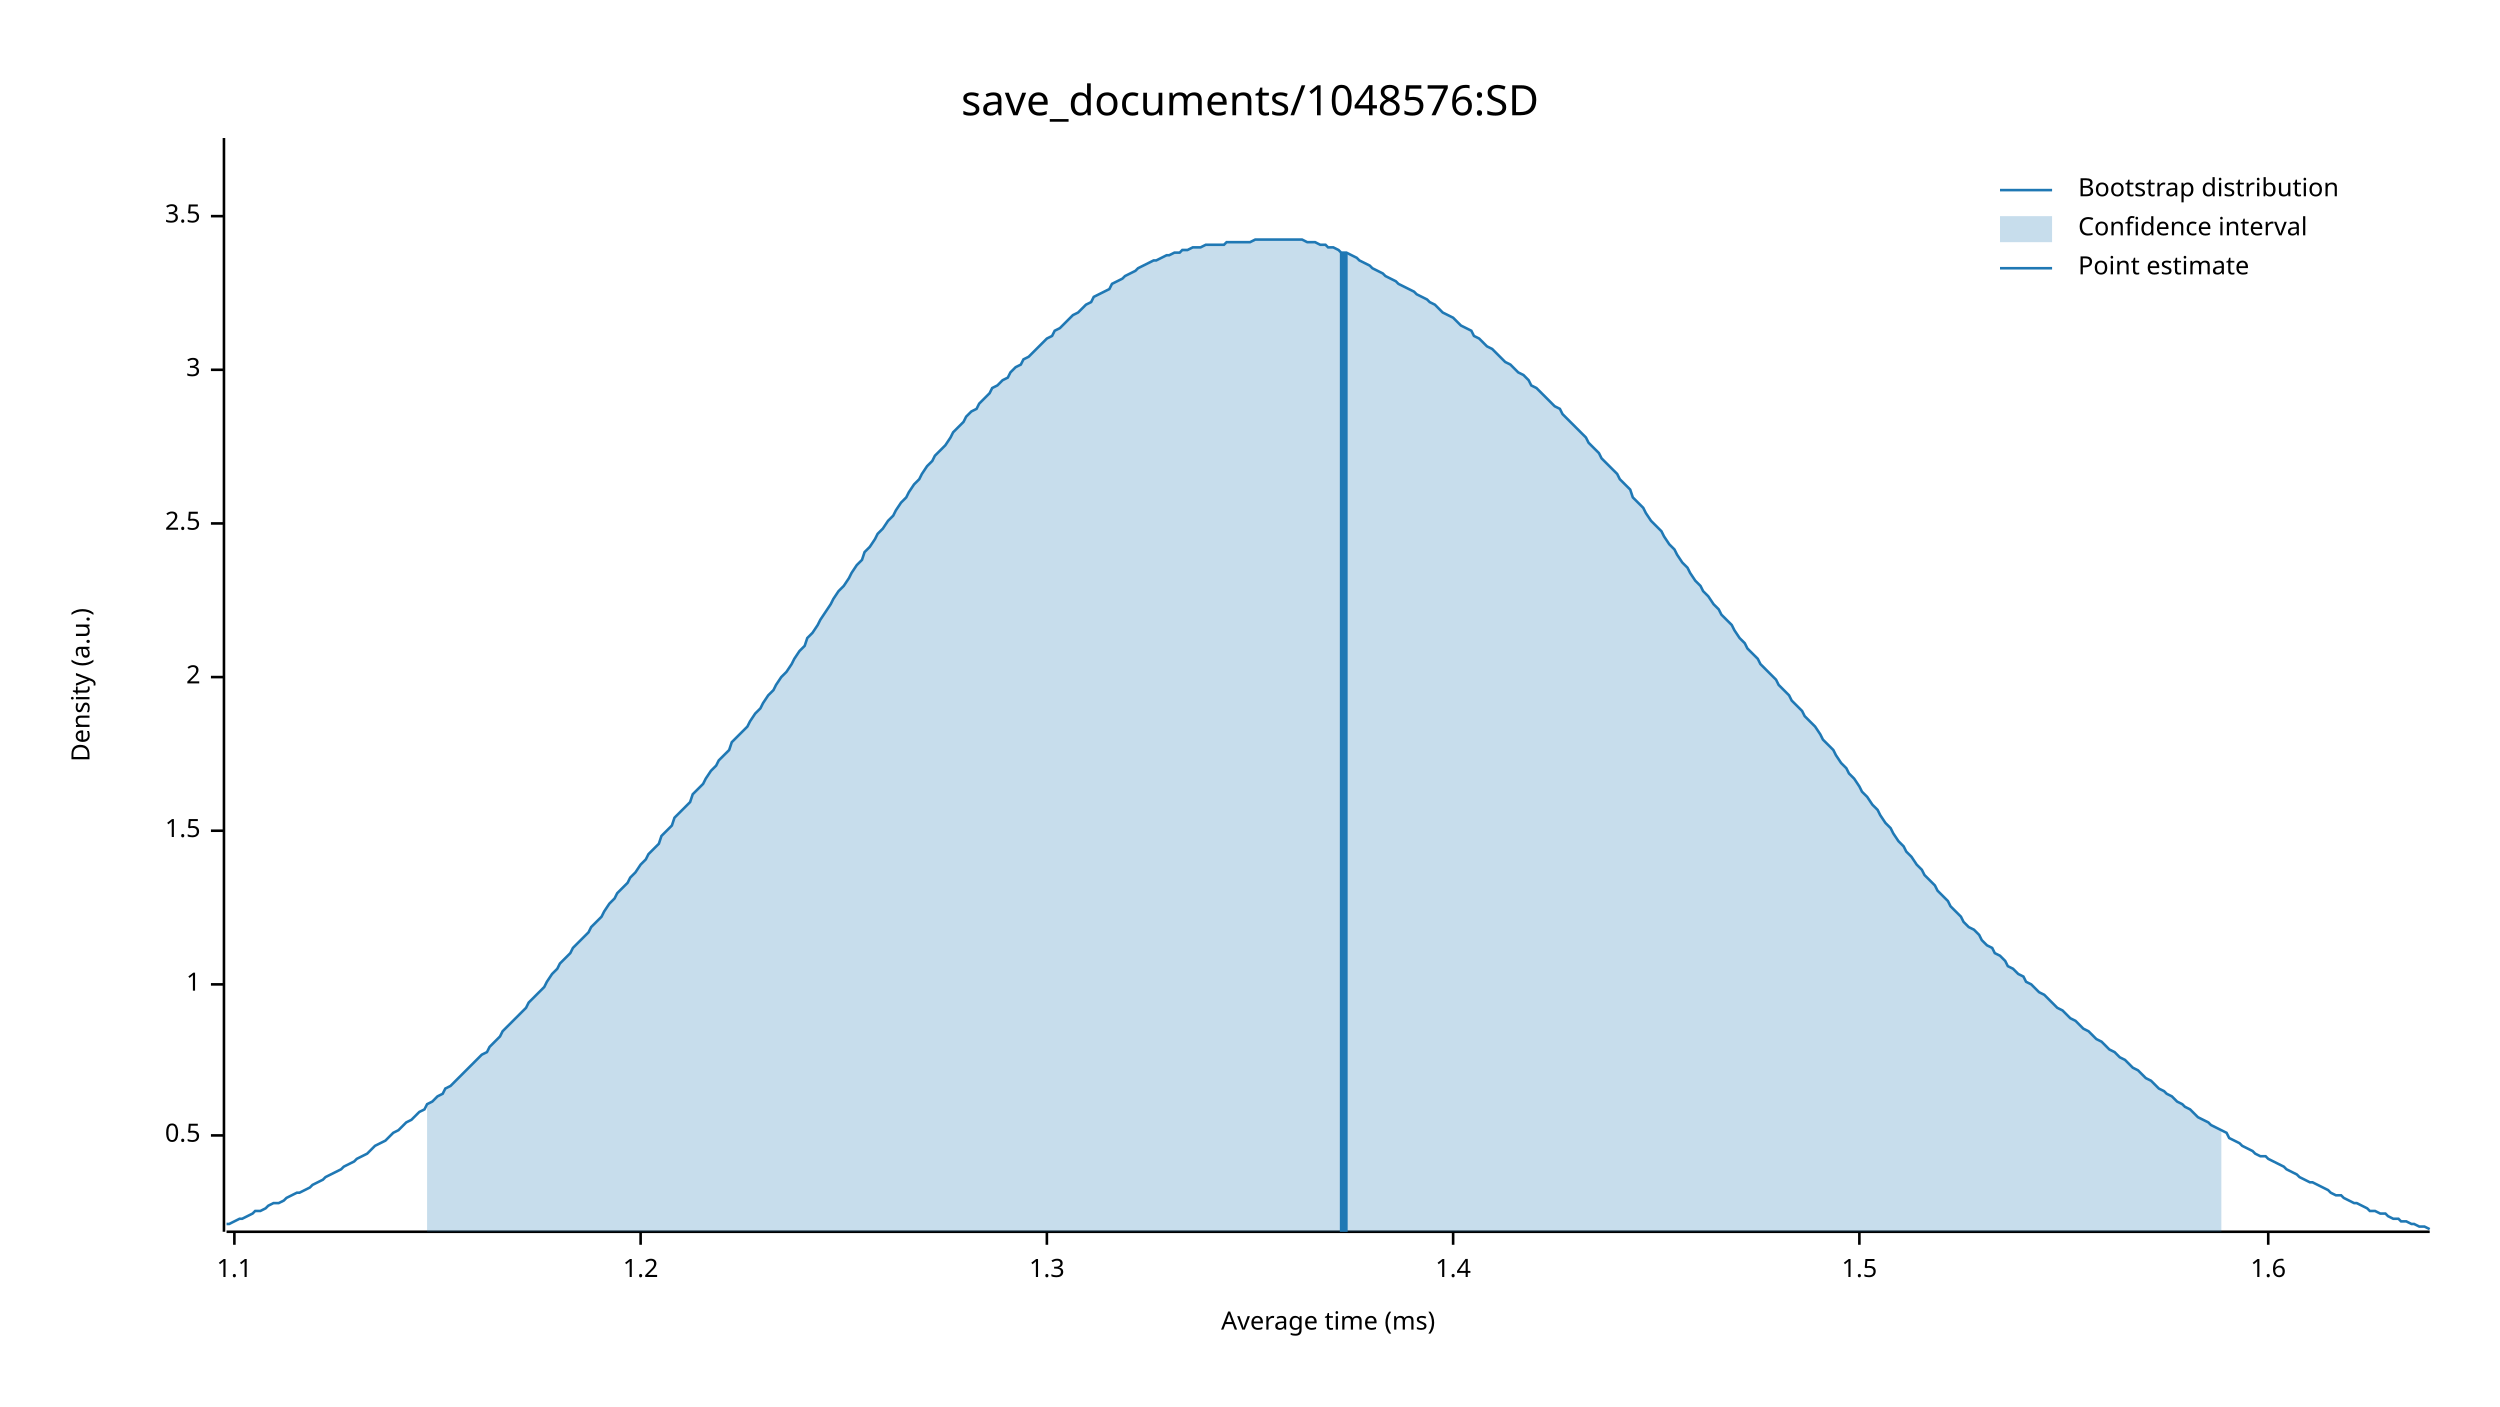
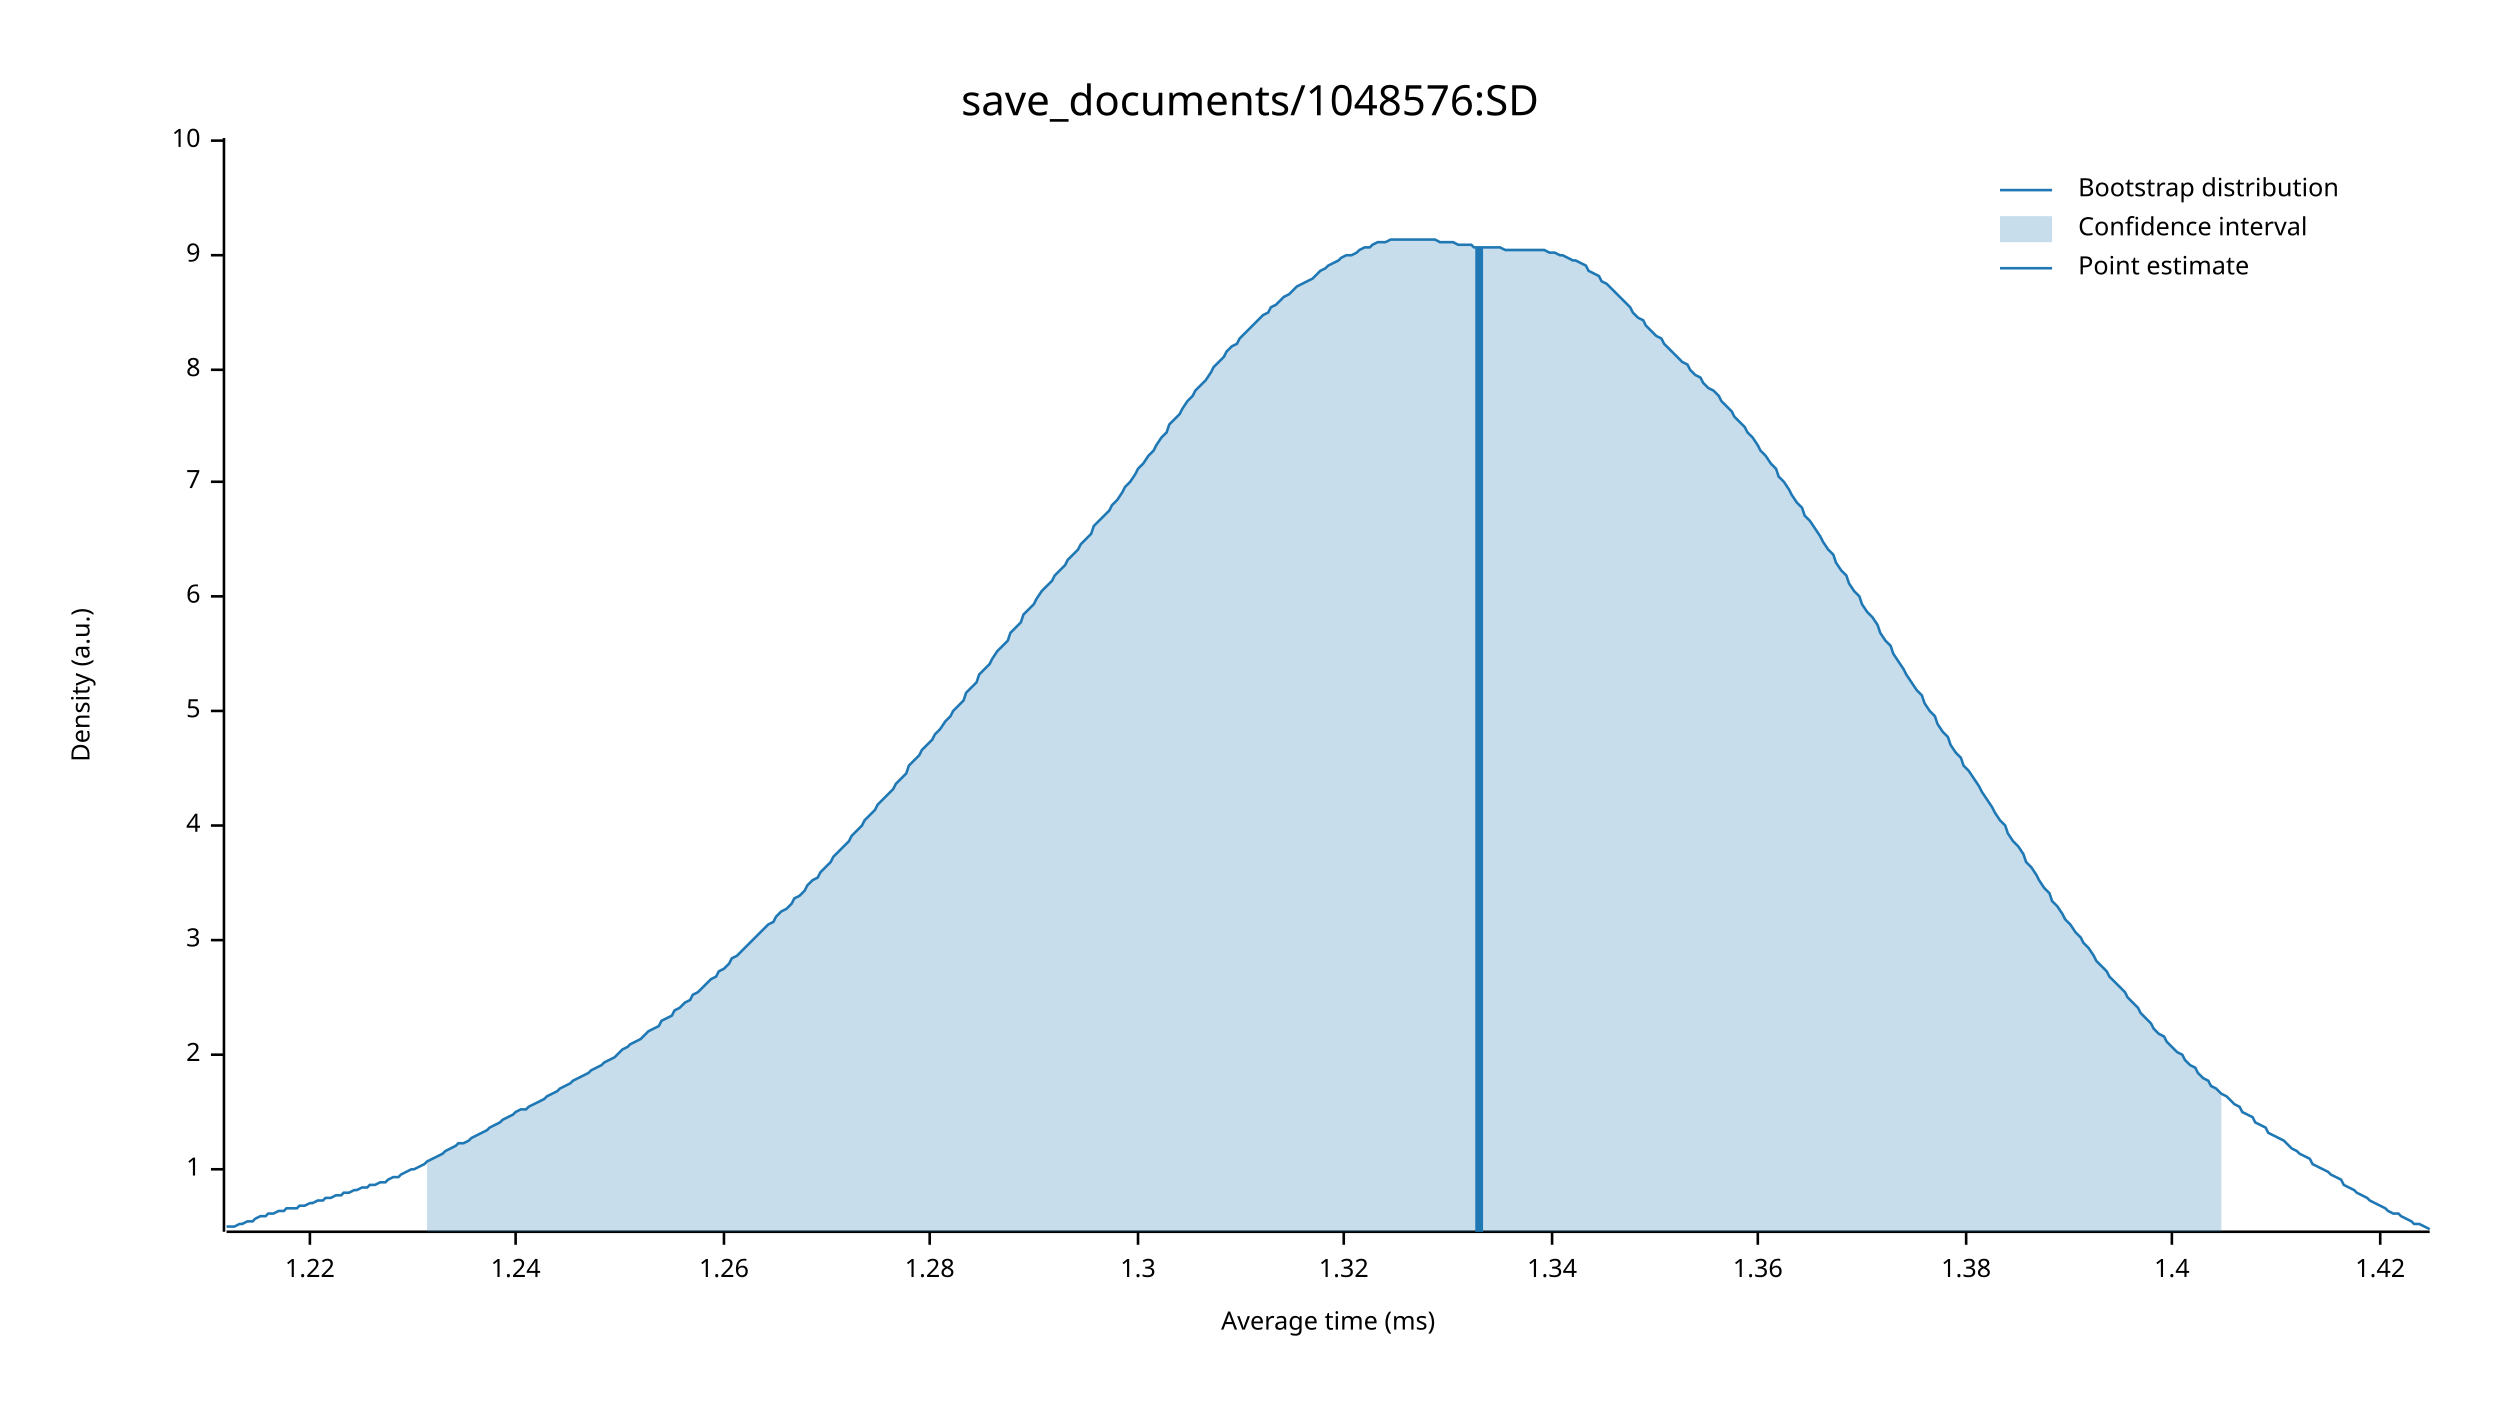
<svg xmlns="http://www.w3.org/2000/svg" width="960" height="540" viewBox="0 0 960 540">
  <text x="480" y="32" dy="0.76em" text-anchor="middle" font-family="sans-serif" font-size="16.129" opacity="1" fill="#000000">
save_documents/1048576:SD
</text>
  <text x="27" y="263" dy="0.76em" text-anchor="middle" font-family="sans-serif" font-size="9.677" opacity="1" fill="#000000" transform="rotate(270, 27, 263)">
Density (a.u.)
</text>
  <text x="510" y="513" dy="-0.5ex" text-anchor="middle" font-family="sans-serif" font-size="9.677" opacity="1" fill="#000000">
Average time (ms)
</text>
  <polyline fill="none" opacity="1" stroke="#000000" stroke-width="1" points="86,53 86,473 " />
-   <text x="77" y="436" dy="0.5ex" text-anchor="end" font-family="sans-serif" font-size="9.677" opacity="1" fill="#000000">
- 0.5
- </text>
-   <polyline fill="none" opacity="1" stroke="#000000" stroke-width="1" points="81,436 86,436 " />
-   <text x="77" y="378" dy="0.5ex" text-anchor="end" font-family="sans-serif" font-size="9.677" opacity="1" fill="#000000">
+   <text x="77" y="449" dy="0.5ex" text-anchor="end" font-family="sans-serif" font-size="9.677" opacity="1" fill="#000000">
1
</text>
-   <polyline fill="none" opacity="1" stroke="#000000" stroke-width="1" points="81,378 86,378 " />
-   <text x="77" y="319" dy="0.5ex" text-anchor="end" font-family="sans-serif" font-size="9.677" opacity="1" fill="#000000">
- 1.5
- </text>
-   <polyline fill="none" opacity="1" stroke="#000000" stroke-width="1" points="81,319 86,319 " />
-   <text x="77" y="260" dy="0.5ex" text-anchor="end" font-family="sans-serif" font-size="9.677" opacity="1" fill="#000000">
+   <polyline fill="none" opacity="1" stroke="#000000" stroke-width="1" points="81,449 86,449 " />
+   <text x="77" y="405" dy="0.5ex" text-anchor="end" font-family="sans-serif" font-size="9.677" opacity="1" fill="#000000">
2
</text>
-   <polyline fill="none" opacity="1" stroke="#000000" stroke-width="1" points="81,260 86,260 " />
-   <text x="77" y="201" dy="0.5ex" text-anchor="end" font-family="sans-serif" font-size="9.677" opacity="1" fill="#000000">
- 2.5
- </text>
-   <polyline fill="none" opacity="1" stroke="#000000" stroke-width="1" points="81,201 86,201 " />
-   <text x="77" y="142" dy="0.5ex" text-anchor="end" font-family="sans-serif" font-size="9.677" opacity="1" fill="#000000">
+   <polyline fill="none" opacity="1" stroke="#000000" stroke-width="1" points="81,405 86,405 " />
+   <text x="77" y="361" dy="0.5ex" text-anchor="end" font-family="sans-serif" font-size="9.677" opacity="1" fill="#000000">
3
</text>
+   <polyline fill="none" opacity="1" stroke="#000000" stroke-width="1" points="81,361 86,361 " />
+   <text x="77" y="317" dy="0.5ex" text-anchor="end" font-family="sans-serif" font-size="9.677" opacity="1" fill="#000000">
+ 4
+ </text>
+   <polyline fill="none" opacity="1" stroke="#000000" stroke-width="1" points="81,317 86,317 " />
+   <text x="77" y="273" dy="0.5ex" text-anchor="end" font-family="sans-serif" font-size="9.677" opacity="1" fill="#000000">
+ 5
+ </text>
+   <polyline fill="none" opacity="1" stroke="#000000" stroke-width="1" points="81,273 86,273 " />
+   <text x="77" y="229" dy="0.5ex" text-anchor="end" font-family="sans-serif" font-size="9.677" opacity="1" fill="#000000">
+ 6
+ </text>
+   <polyline fill="none" opacity="1" stroke="#000000" stroke-width="1" points="81,229 86,229 " />
+   <text x="77" y="185" dy="0.5ex" text-anchor="end" font-family="sans-serif" font-size="9.677" opacity="1" fill="#000000">
+ 7
+ </text>
+   <polyline fill="none" opacity="1" stroke="#000000" stroke-width="1" points="81,185 86,185 " />
+   <text x="77" y="142" dy="0.5ex" text-anchor="end" font-family="sans-serif" font-size="9.677" opacity="1" fill="#000000">
+ 8
+ </text>
  <polyline fill="none" opacity="1" stroke="#000000" stroke-width="1" points="81,142 86,142 " />
-   <text x="77" y="83" dy="0.5ex" text-anchor="end" font-family="sans-serif" font-size="9.677" opacity="1" fill="#000000">
- 3.5
+   <text x="77" y="98" dy="0.5ex" text-anchor="end" font-family="sans-serif" font-size="9.677" opacity="1" fill="#000000">
+ 9
</text>
-   <polyline fill="none" opacity="1" stroke="#000000" stroke-width="1" points="81,83 86,83 " />
+   <polyline fill="none" opacity="1" stroke="#000000" stroke-width="1" points="81,98 86,98 " />
+   <text x="77" y="54" dy="0.5ex" text-anchor="end" font-family="sans-serif" font-size="9.677" opacity="1" fill="#000000">
+ 10
+ </text>
+   <polyline fill="none" opacity="1" stroke="#000000" stroke-width="1" points="81,54 86,54 " />
  <polyline fill="none" opacity="1" stroke="#000000" stroke-width="1" points="87,473 933,473 " />
-   <text x="90" y="483" dy="0.76em" text-anchor="middle" font-family="sans-serif" font-size="9.677" opacity="1" fill="#000000">
- 1.1
+   <text x="119" y="483" dy="0.76em" text-anchor="middle" font-family="sans-serif" font-size="9.677" opacity="1" fill="#000000">
+ 1.22
</text>
-   <polyline fill="none" opacity="1" stroke="#000000" stroke-width="1" points="90,473 90,478 " />
-   <text x="246" y="483" dy="0.76em" text-anchor="middle" font-family="sans-serif" font-size="9.677" opacity="1" fill="#000000">
- 1.2
+   <polyline fill="none" opacity="1" stroke="#000000" stroke-width="1" points="119,473 119,478 " />
+   <text x="198" y="483" dy="0.76em" text-anchor="middle" font-family="sans-serif" font-size="9.677" opacity="1" fill="#000000">
+ 1.24
</text>
-   <polyline fill="none" opacity="1" stroke="#000000" stroke-width="1" points="246,473 246,478 " />
-   <text x="402" y="483" dy="0.76em" text-anchor="middle" font-family="sans-serif" font-size="9.677" opacity="1" fill="#000000">
+   <polyline fill="none" opacity="1" stroke="#000000" stroke-width="1" points="198,473 198,478 " />
+   <text x="278" y="483" dy="0.76em" text-anchor="middle" font-family="sans-serif" font-size="9.677" opacity="1" fill="#000000">
+ 1.26
+ </text>
+   <polyline fill="none" opacity="1" stroke="#000000" stroke-width="1" points="278,473 278,478 " />
+   <text x="357" y="483" dy="0.76em" text-anchor="middle" font-family="sans-serif" font-size="9.677" opacity="1" fill="#000000">
+ 1.28
+ </text>
+   <polyline fill="none" opacity="1" stroke="#000000" stroke-width="1" points="357,473 357,478 " />
+   <text x="437" y="483" dy="0.76em" text-anchor="middle" font-family="sans-serif" font-size="9.677" opacity="1" fill="#000000">
1.3
</text>
-   <polyline fill="none" opacity="1" stroke="#000000" stroke-width="1" points="402,473 402,478 " />
-   <text x="558" y="483" dy="0.76em" text-anchor="middle" font-family="sans-serif" font-size="9.677" opacity="1" fill="#000000">
+   <polyline fill="none" opacity="1" stroke="#000000" stroke-width="1" points="437,473 437,478 " />
+   <text x="516" y="483" dy="0.76em" text-anchor="middle" font-family="sans-serif" font-size="9.677" opacity="1" fill="#000000">
+ 1.32
+ </text>
+   <polyline fill="none" opacity="1" stroke="#000000" stroke-width="1" points="516,473 516,478 " />
+   <text x="596" y="483" dy="0.76em" text-anchor="middle" font-family="sans-serif" font-size="9.677" opacity="1" fill="#000000">
+ 1.34
+ </text>
+   <polyline fill="none" opacity="1" stroke="#000000" stroke-width="1" points="596,473 596,478 " />
+   <text x="675" y="483" dy="0.76em" text-anchor="middle" font-family="sans-serif" font-size="9.677" opacity="1" fill="#000000">
+ 1.36
+ </text>
+   <polyline fill="none" opacity="1" stroke="#000000" stroke-width="1" points="675,473 675,478 " />
+   <text x="755" y="483" dy="0.76em" text-anchor="middle" font-family="sans-serif" font-size="9.677" opacity="1" fill="#000000">
+ 1.38
+ </text>
+   <polyline fill="none" opacity="1" stroke="#000000" stroke-width="1" points="755,473 755,478 " />
+   <text x="834" y="483" dy="0.76em" text-anchor="middle" font-family="sans-serif" font-size="9.677" opacity="1" fill="#000000">
1.4
</text>
-   <polyline fill="none" opacity="1" stroke="#000000" stroke-width="1" points="558,473 558,478 " />
-   <text x="714" y="483" dy="0.76em" text-anchor="middle" font-family="sans-serif" font-size="9.677" opacity="1" fill="#000000">
- 1.5
+   <polyline fill="none" opacity="1" stroke="#000000" stroke-width="1" points="834,473 834,478 " />
+   <text x="914" y="483" dy="0.76em" text-anchor="middle" font-family="sans-serif" font-size="9.677" opacity="1" fill="#000000">
+ 1.42
</text>
-   <polyline fill="none" opacity="1" stroke="#000000" stroke-width="1" points="714,473 714,478 " />
-   <text x="871" y="483" dy="0.76em" text-anchor="middle" font-family="sans-serif" font-size="9.677" opacity="1" fill="#000000">
- 1.6
- </text>
-   <polyline fill="none" opacity="1" stroke="#000000" stroke-width="1" points="871,473 871,478 " />
-   <polyline fill="none" opacity="1" stroke="#1F78B4" stroke-width="1" points="87,470 88,470 90,469 92,468 93,468 95,467 97,466 98,465 100,465 102,464 103,463 105,462 107,462 109,461 110,460 112,459 114,458 115,458 117,457 119,456 120,455 122,454 124,453 125,452 127,451 129,450 131,449 132,448 134,447 136,446 137,445 139,444 141,443 142,442 144,440 146,439 148,438 149,437 151,435 153,434 154,433 156,431 158,430 159,429 161,427 163,426 164,424 166,423 168,421 170,420 171,418 173,417 175,415 176,414 178,412 180,410 181,409 183,407 185,405 187,404 188,402 190,400 192,398 193,396 195,394 197,392 198,391 200,389 202,387 203,385 205,383 207,381 209,379 210,377 212,374 214,372 215,370 217,368 219,366 220,364 222,362 224,360 226,358 227,356 229,354 231,352 232,350 234,347 236,345 237,343 239,341 241,339 242,337 244,335 246,332 248,330 249,328 251,326 253,324 254,321 256,319 258,317 259,314 261,312 263,310 265,308 266,305 268,303 270,301 271,299 273,296 275,294 276,292 278,290 280,288 281,285 283,283 285,281 287,279 288,277 290,274 292,272 293,270 295,267 297,265 298,263 300,260 302,258 304,255 305,253 307,250 309,248 310,245 312,243 314,240 315,238 317,235 319,232 320,230 322,227 324,225 326,222 327,220 329,217 331,215 332,212 334,210 336,207 337,205 339,203 341,200 343,198 344,196 346,193 348,191 349,189 351,186 353,184 354,182 356,179 358,177 359,175 361,173 363,171 365,168 366,166 368,164 370,162 371,160 373,158 375,157 376,155 378,153 380,151 381,149 383,148 385,146 387,145 388,143 390,141 392,140 393,138 395,137 397,135 398,134 400,132 402,130 404,129 405,127 407,126 409,124 410,123 412,121 414,120 415,119 417,117 419,116 420,114 422,113 424,112 426,111 427,109 429,108 431,107 432,106 434,105 436,104 437,103 439,102 441,101 443,100 444,100 446,99 448,98 449,98 451,97 453,97 454,96 456,96 458,95 459,95 461,95 463,94 465,94 466,94 468,94 470,94 471,93 473,93 475,93 476,93 478,93 480,93 482,92 483,92 485,92 487,92 488,92 490,92 492,92 493,92 495,92 497,92 498,92 500,92 502,93 504,93 505,93 507,94 509,94 510,95 512,95 514,96 515,97 517,97 519,98 521,99 522,100 524,101 526,102 527,103 529,104 531,105 532,106 534,107 536,108 537,109 539,110 541,111 543,112 544,113 546,114 548,115 549,116 551,117 553,119 554,120 556,121 558,122 560,124 561,125 563,126 565,127 566,129 568,130 570,132 571,133 573,134 575,136 576,137 578,139 580,140 582,142 583,143 585,144 587,146 588,148 590,149 592,151 593,152 595,154 597,156 599,157 600,159 602,161 604,163 605,164 607,166 609,168 610,170 612,172 614,174 615,176 617,178 619,180 621,182 622,184 624,186 626,188 627,191 629,193 631,195 632,197 634,200 636,202 638,204 639,206 641,209 643,211 644,213 646,216 648,218 649,220 651,223 653,225 654,227 656,229 658,232 660,234 661,236 663,238 665,240 666,242 668,245 670,247 671,249 673,251 675,253 676,255 678,257 680,259 682,261 683,263 685,265 687,267 688,269 690,271 692,273 693,275 695,277 697,279 699,282 700,284 702,286 704,288 705,290 707,293 709,295 710,297 712,299 714,302 715,304 717,306 719,309 721,311 722,313 724,316 726,318 727,320 729,323 731,325 732,327 734,329 736,332 738,334 739,336 741,338 743,340 744,342 746,344 748,346 749,348 751,350 753,352 754,354 756,356 758,357 760,359 761,361 763,363 765,364 766,366 768,367 770,369 771,371 773,372 775,374 777,375 778,377 780,378 782,380 783,381 785,382 787,384 788,385 790,387 792,388 793,389 795,391 797,392 799,394 800,395 802,396 804,398 805,399 807,400 809,402 810,403 812,404 814,406 816,407 817,408 819,410 821,411 822,412 824,414 826,415 827,416 829,418 831,419 832,420 834,421 836,423 838,424 839,425 841,426 843,428 844,429 846,430 848,431 849,432 851,433 853,434 855,435 856,437 858,438 860,439 861,440 863,441 865,442 866,443 868,444 870,444 871,445 873,446 875,447 877,448 878,449 880,450 882,451 883,452 885,453 887,454 888,454 890,455 892,456 894,457 895,458 897,459 899,459 900,460 902,461 904,462 905,462 907,463 909,464 910,465 912,465 914,466 916,466 917,467 919,468 921,468 922,469 924,469 926,470 927,470 929,471 931,471 933,472 " />
-   <polygon opacity="0.25" fill="#1F78B4" points="164,424 166,423 168,421 170,420 171,418 173,417 175,415 176,414 178,412 180,410 181,409 183,407 185,405 187,404 188,402 190,400 192,398 193,396 195,394 197,392 198,391 200,389 202,387 203,385 205,383 207,381 209,379 210,377 212,374 214,372 215,370 217,368 219,366 220,364 222,362 224,360 226,358 227,356 229,354 231,352 232,350 234,347 236,345 237,343 239,341 241,339 242,337 244,335 246,332 248,330 249,328 251,326 253,324 254,321 256,319 258,317 259,314 261,312 263,310 265,308 266,305 268,303 270,301 271,299 273,296 275,294 276,292 278,290 280,288 281,285 283,283 285,281 287,279 288,277 290,274 292,272 293,270 295,267 297,265 298,263 300,260 302,258 304,255 305,253 307,250 309,248 310,245 312,243 314,240 315,238 317,235 319,232 320,230 322,227 324,225 326,222 327,220 329,217 331,215 332,212 334,210 336,207 337,205 339,203 341,200 343,198 344,196 346,193 348,191 349,189 351,186 353,184 354,182 356,179 358,177 359,175 361,173 363,171 365,168 366,166 368,164 370,162 371,160 373,158 375,157 376,155 378,153 380,151 381,149 383,148 385,146 387,145 388,143 390,141 392,140 393,138 395,137 397,135 398,134 400,132 402,130 404,129 405,127 407,126 409,124 410,123 412,121 414,120 415,119 417,117 419,116 420,114 422,113 424,112 426,111 427,109 429,108 431,107 432,106 434,105 436,104 437,103 439,102 441,101 443,100 444,100 446,99 448,98 449,98 451,97 453,97 454,96 456,96 458,95 459,95 461,95 463,94 465,94 466,94 468,94 470,94 471,93 473,93 475,93 476,93 478,93 480,93 482,92 483,92 485,92 487,92 488,92 490,92 492,92 493,92 495,92 497,92 498,92 500,92 502,93 504,93 505,93 507,94 509,94 510,95 512,95 514,96 515,97 517,97 519,98 521,99 522,100 524,101 526,102 527,103 529,104 531,105 532,106 534,107 536,108 537,109 539,110 541,111 543,112 544,113 546,114 548,115 549,116 551,117 553,119 554,120 556,121 558,122 560,124 561,125 563,126 565,127 566,129 568,130 570,132 571,133 573,134 575,136 576,137 578,139 580,140 582,142 583,143 585,144 587,146 588,148 590,149 592,151 593,152 595,154 597,156 599,157 600,159 602,161 604,163 605,164 607,166 609,168 610,170 612,172 614,174 615,176 617,178 619,180 621,182 622,184 624,186 626,188 627,191 629,193 631,195 632,197 634,200 636,202 638,204 639,206 641,209 643,211 644,213 646,216 648,218 649,220 651,223 653,225 654,227 656,229 658,232 660,234 661,236 663,238 665,240 666,242 668,245 670,247 671,249 673,251 675,253 676,255 678,257 680,259 682,261 683,263 685,265 687,267 688,269 690,271 692,273 693,275 695,277 697,279 699,282 700,284 702,286 704,288 705,290 707,293 709,295 710,297 712,299 714,302 715,304 717,306 719,309 721,311 722,313 724,316 726,318 727,320 729,323 731,325 732,327 734,329 736,332 738,334 739,336 741,338 743,340 744,342 746,344 748,346 749,348 751,350 753,352 754,354 756,356 758,357 760,359 761,361 763,363 765,364 766,366 768,367 770,369 771,371 773,372 775,374 777,375 778,377 780,378 782,380 783,381 785,382 787,384 788,385 790,387 792,388 793,389 795,391 797,392 799,394 800,395 802,396 804,398 805,399 807,400 809,402 810,403 812,404 814,406 816,407 817,408 819,410 821,411 822,412 824,414 826,415 827,416 829,418 831,419 832,420 834,421 836,423 838,424 839,425 841,426 843,428 844,429 846,430 848,431 849,432 851,433 853,434 853,473 164,473 " />
-   <polyline fill="none" opacity="1" stroke="#1F78B4" stroke-width="3" points="516,473 516,97 " />
+   <polyline fill="none" opacity="1" stroke="#000000" stroke-width="1" points="914,473 914,478 " />
+   <polyline fill="none" opacity="1" stroke="#1F78B4" stroke-width="1" points="87,471 88,471 90,471 92,470 93,470 95,469 97,469 98,468 100,467 102,467 103,466 105,466 107,465 109,465 110,464 112,464 114,464 115,463 117,463 119,462 120,462 122,461 124,461 125,460 127,460 129,459 131,459 132,458 134,458 136,457 137,457 139,456 141,456 142,455 144,455 146,454 148,454 149,453 151,452 153,452 154,451 156,450 158,449 159,449 161,448 163,447 164,446 166,445 168,444 170,443 171,442 173,441 175,440 176,439 178,439 180,438 181,437 183,436 185,435 187,434 188,433 190,432 192,431 193,430 195,429 197,428 198,427 200,426 202,426 203,425 205,424 207,423 209,422 210,421 212,420 214,419 215,418 217,417 219,416 220,415 222,414 224,413 226,412 227,411 229,410 231,409 232,408 234,407 236,406 237,405 239,403 241,402 242,401 244,400 246,399 248,397 249,396 251,395 253,394 254,392 256,391 258,390 259,388 261,387 263,385 265,384 266,382 268,381 270,379 271,378 273,376 275,375 276,373 278,372 280,370 281,368 283,367 285,365 287,363 288,362 290,360 292,358 293,357 295,355 297,354 298,352 300,350 302,349 304,347 305,345 307,344 309,342 310,340 312,338 314,337 315,335 317,333 319,331 320,329 322,327 324,325 326,323 327,321 329,319 331,317 332,315 334,313 336,311 337,309 339,307 341,305 343,303 344,301 346,299 348,297 349,294 351,292 353,290 354,288 356,286 358,284 359,282 361,280 363,277 365,275 366,273 368,271 370,269 371,266 373,264 375,262 376,259 378,257 380,255 381,253 383,250 385,248 387,246 388,243 390,241 392,239 393,236 395,234 397,232 398,230 400,227 402,225 404,223 405,221 407,219 409,217 410,215 412,213 414,211 415,209 417,207 419,205 420,202 422,200 424,198 426,196 427,194 429,192 431,189 432,187 434,185 436,182 437,180 439,178 441,175 443,173 444,171 446,168 448,166 449,163 451,161 453,159 454,157 456,154 458,152 459,150 461,148 463,146 465,143 466,141 468,139 470,137 471,135 473,133 475,132 476,130 478,128 480,126 482,124 483,123 485,121 487,120 488,118 490,117 492,115 493,114 495,113 497,111 498,110 500,109 502,108 504,107 505,106 507,104 509,103 510,102 512,101 514,100 515,99 517,98 519,98 521,97 522,96 524,95 526,95 527,94 529,93 531,93 532,93 534,92 536,92 537,92 539,92 541,92 543,92 544,92 546,92 548,92 549,92 551,92 553,93 554,93 556,93 558,93 560,94 561,94 563,94 565,94 566,95 568,95 570,95 571,95 573,95 575,95 576,95 578,96 580,96 582,96 583,96 585,96 587,96 588,96 590,96 592,96 593,96 595,97 597,97 599,98 600,98 602,99 604,100 605,100 607,101 609,102 610,104 612,105 614,106 615,108 617,109 619,111 621,113 622,114 624,116 626,118 627,120 629,122 631,123 632,125 634,127 636,129 638,130 639,132 641,134 643,136 644,137 646,139 648,140 649,142 651,144 653,145 654,147 656,149 658,150 660,152 661,154 663,156 665,158 666,160 668,162 670,164 671,166 673,168 675,171 676,173 678,175 680,178 682,180 683,183 685,185 687,188 688,190 690,193 692,195 693,198 695,200 697,203 699,206 700,208 702,211 704,213 705,216 707,219 709,221 710,224 712,227 714,229 715,232 717,235 719,237 721,240 722,243 724,246 726,248 727,251 729,254 731,257 732,259 734,262 736,265 738,267 739,270 741,273 743,275 744,278 746,281 748,283 749,286 751,289 753,291 754,294 756,296 758,299 760,302 761,304 763,307 765,310 766,312 768,315 770,317 771,320 773,323 775,325 777,328 778,331 780,333 782,336 783,338 785,341 787,343 788,346 790,348 792,351 793,353 795,355 797,358 799,360 800,362 802,364 804,367 805,369 807,371 809,373 810,375 812,377 814,379 816,381 817,383 819,385 821,387 822,389 824,391 826,393 827,395 829,397 831,398 832,400 834,402 836,404 838,405 839,407 841,409 843,410 844,412 846,414 848,415 849,417 851,418 853,420 855,421 856,422 858,424 860,425 861,427 863,428 865,429 866,431 868,432 870,433 871,435 873,436 875,437 877,438 878,439 880,441 882,442 883,443 885,444 887,445 888,447 890,448 892,449 894,450 895,451 897,452 899,453 900,455 902,456 904,457 905,458 907,459 909,460 910,461 912,462 914,463 916,464 917,465 919,466 921,466 922,467 924,468 926,469 927,470 929,470 931,471 933,472 " />
+   <polygon opacity="0.25" fill="#1F78B4" points="164,446 166,445 168,444 170,443 171,442 173,441 175,440 176,439 178,439 180,438 181,437 183,436 185,435 187,434 188,433 190,432 192,431 193,430 195,429 197,428 198,427 200,426 202,426 203,425 205,424 207,423 209,422 210,421 212,420 214,419 215,418 217,417 219,416 220,415 222,414 224,413 226,412 227,411 229,410 231,409 232,408 234,407 236,406 237,405 239,403 241,402 242,401 244,400 246,399 248,397 249,396 251,395 253,394 254,392 256,391 258,390 259,388 261,387 263,385 265,384 266,382 268,381 270,379 271,378 273,376 275,375 276,373 278,372 280,370 281,368 283,367 285,365 287,363 288,362 290,360 292,358 293,357 295,355 297,354 298,352 300,350 302,349 304,347 305,345 307,344 309,342 310,340 312,338 314,337 315,335 317,333 319,331 320,329 322,327 324,325 326,323 327,321 329,319 331,317 332,315 334,313 336,311 337,309 339,307 341,305 343,303 344,301 346,299 348,297 349,294 351,292 353,290 354,288 356,286 358,284 359,282 361,280 363,277 365,275 366,273 368,271 370,269 371,266 373,264 375,262 376,259 378,257 380,255 381,253 383,250 385,248 387,246 388,243 390,241 392,239 393,236 395,234 397,232 398,230 400,227 402,225 404,223 405,221 407,219 409,217 410,215 412,213 414,211 415,209 417,207 419,205 420,202 422,200 424,198 426,196 427,194 429,192 431,189 432,187 434,185 436,182 437,180 439,178 441,175 443,173 444,171 446,168 448,166 449,163 451,161 453,159 454,157 456,154 458,152 459,150 461,148 463,146 465,143 466,141 468,139 470,137 471,135 473,133 475,132 476,130 478,128 480,126 482,124 483,123 485,121 487,120 488,118 490,117 492,115 493,114 495,113 497,111 498,110 500,109 502,108 504,107 505,106 507,104 509,103 510,102 512,101 514,100 515,99 517,98 519,98 521,97 522,96 524,95 526,95 527,94 529,93 531,93 532,93 534,92 536,92 537,92 539,92 541,92 543,92 544,92 546,92 548,92 549,92 551,92 553,93 554,93 556,93 558,93 560,94 561,94 563,94 565,94 566,95 568,95 570,95 571,95 573,95 575,95 576,95 578,96 580,96 582,96 583,96 585,96 587,96 588,96 590,96 592,96 593,96 595,97 597,97 599,98 600,98 602,99 604,100 605,100 607,101 609,102 610,104 612,105 614,106 615,108 617,109 619,111 621,113 622,114 624,116 626,118 627,120 629,122 631,123 632,125 634,127 636,129 638,130 639,132 641,134 643,136 644,137 646,139 648,140 649,142 651,144 653,145 654,147 656,149 658,150 660,152 661,154 663,156 665,158 666,160 668,162 670,164 671,166 673,168 675,171 676,173 678,175 680,178 682,180 683,183 685,185 687,188 688,190 690,193 692,195 693,198 695,200 697,203 699,206 700,208 702,211 704,213 705,216 707,219 709,221 710,224 712,227 714,229 715,232 717,235 719,237 721,240 722,243 724,246 726,248 727,251 729,254 731,257 732,259 734,262 736,265 738,267 739,270 741,273 743,275 744,278 746,281 748,283 749,286 751,289 753,291 754,294 756,296 758,299 760,302 761,304 763,307 765,310 766,312 768,315 770,317 771,320 773,323 775,325 777,328 778,331 780,333 782,336 783,338 785,341 787,343 788,346 790,348 792,351 793,353 795,355 797,358 799,360 800,362 802,364 804,367 805,369 807,371 809,373 810,375 812,377 814,379 816,381 817,383 819,385 821,387 822,389 824,391 826,393 827,395 829,397 831,398 832,400 834,402 836,404 838,405 839,407 841,409 843,410 844,412 846,414 848,415 849,417 851,418 853,420 853,473 164,473 " />
+   <polyline fill="none" opacity="1" stroke="#1F78B4" stroke-width="3" points="568,473 568,95 " />
  <text x="798" y="68" dy="0.76em" text-anchor="start" font-family="sans-serif" font-size="9.677" opacity="1" fill="#000000">
Bootstrap distribution
</text>
  <text x="798" y="83" dy="0.76em" text-anchor="start" font-family="sans-serif" font-size="9.677" opacity="1" fill="#000000">
Confidence interval
</text>
  <text x="798" y="98" dy="0.76em" text-anchor="start" font-family="sans-serif" font-size="9.677" opacity="1" fill="#000000">
Point estimate
</text>
  <polyline fill="none" opacity="1" stroke="#1F78B4" stroke-width="1" points="768,73 788,73 " />
  <rect x="768" y="83" width="20" height="10" opacity="0.25" fill="#1F78B4" stroke="none" />
  <polyline fill="none" opacity="1" stroke="#1F78B4" stroke-width="1" points="768,103 788,103 " />
</svg>
